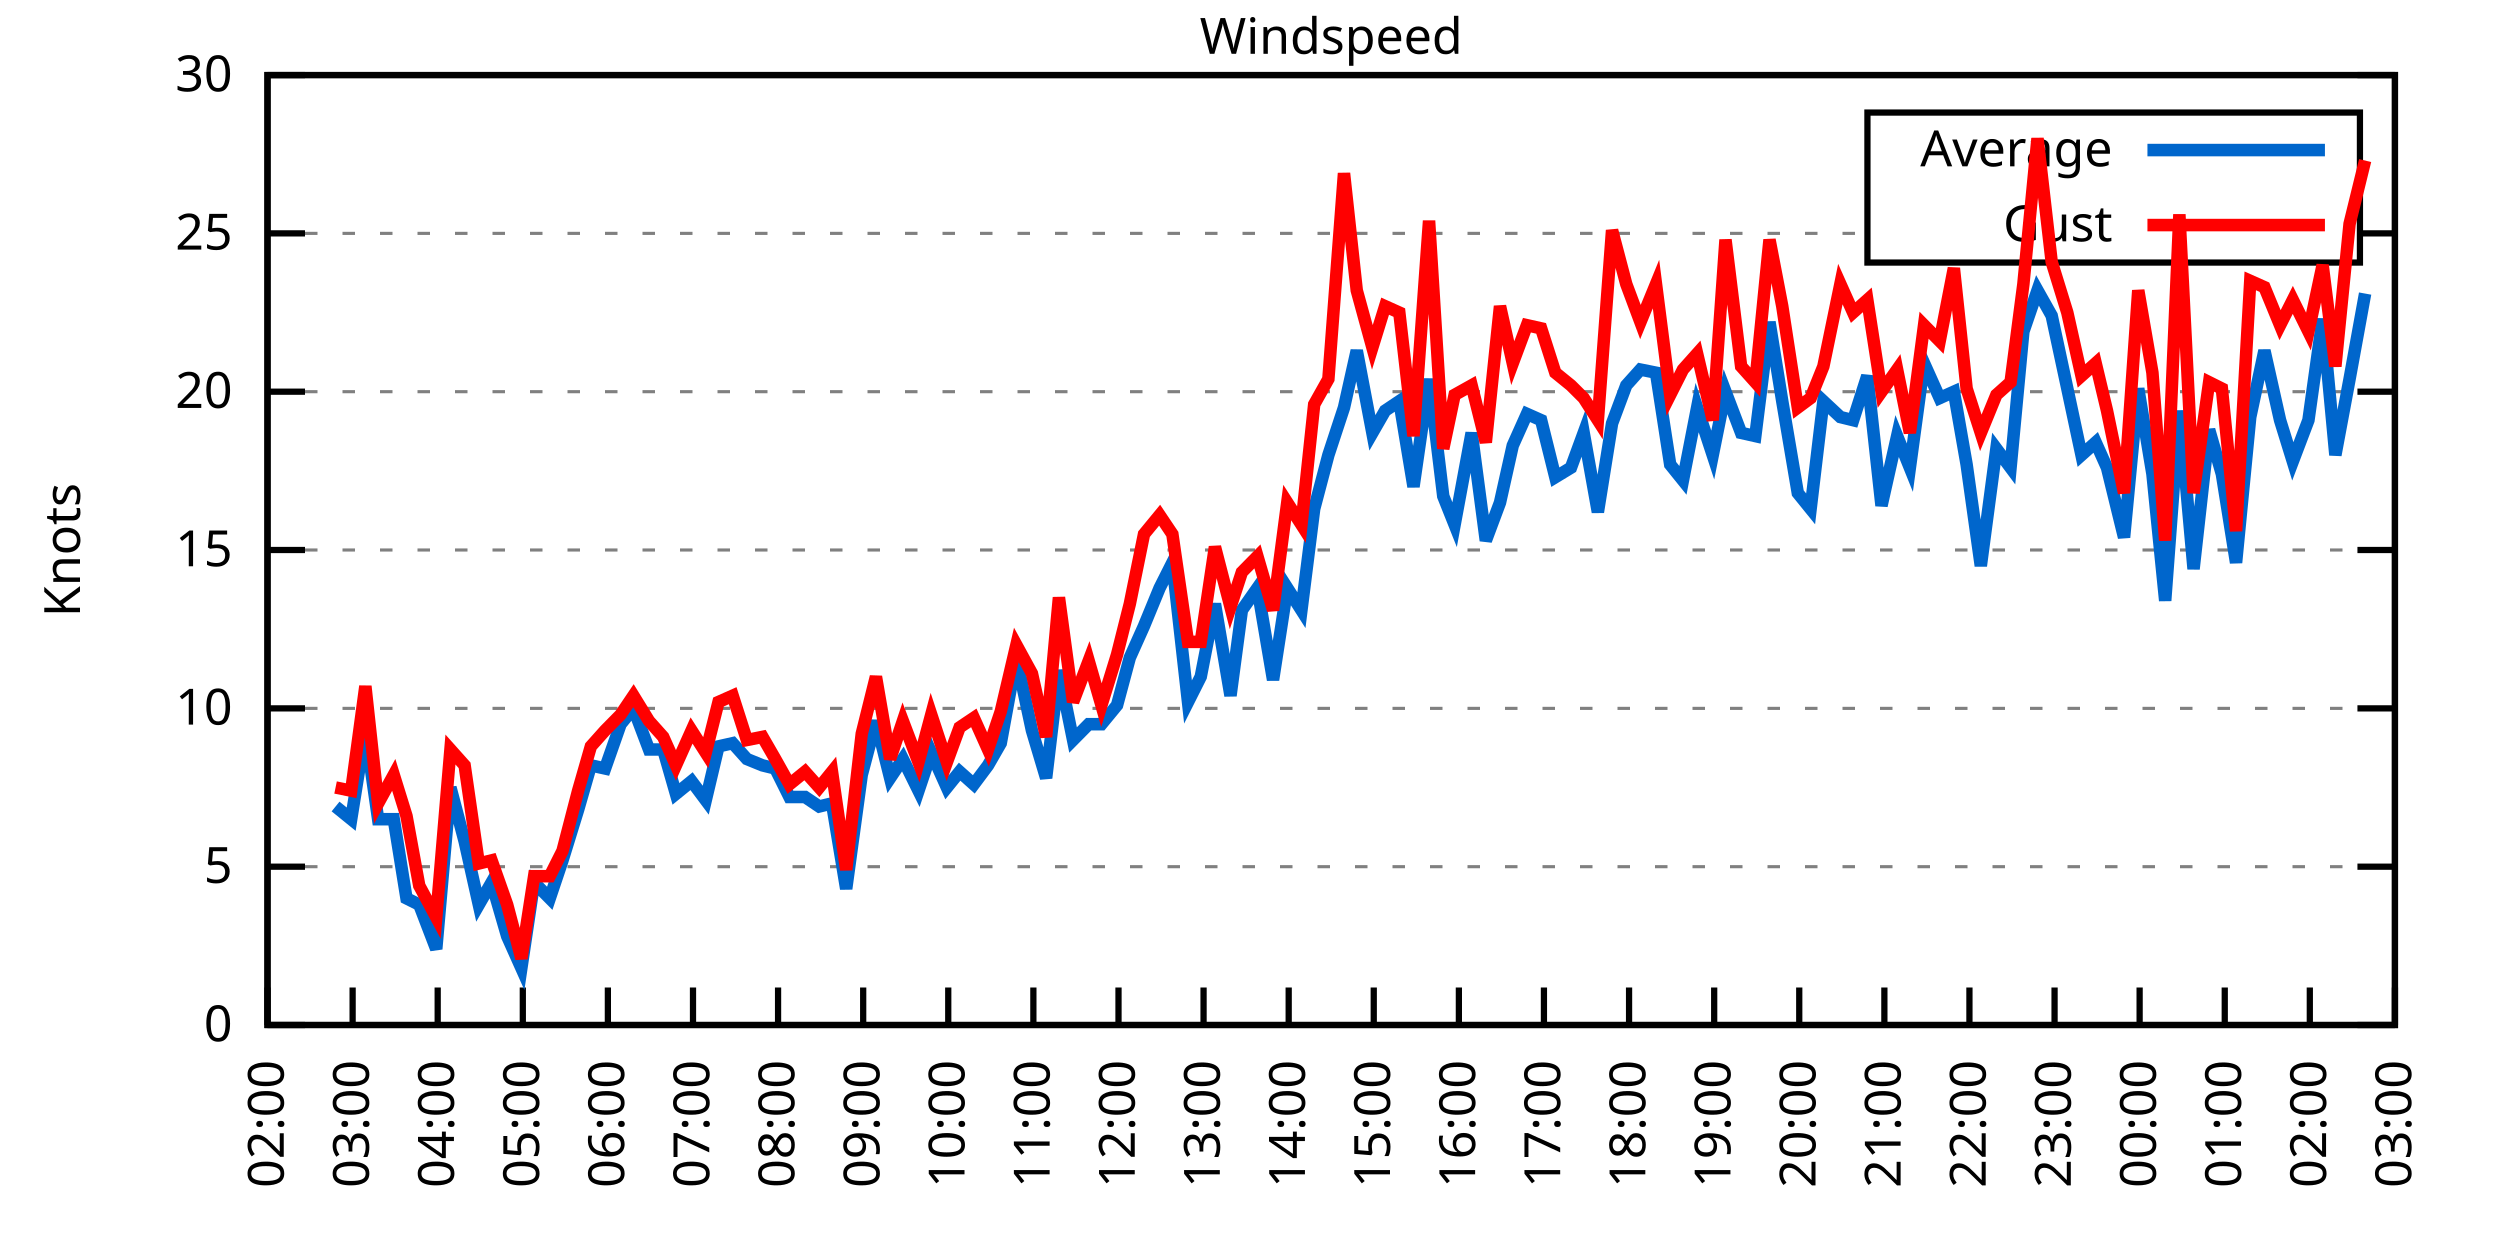
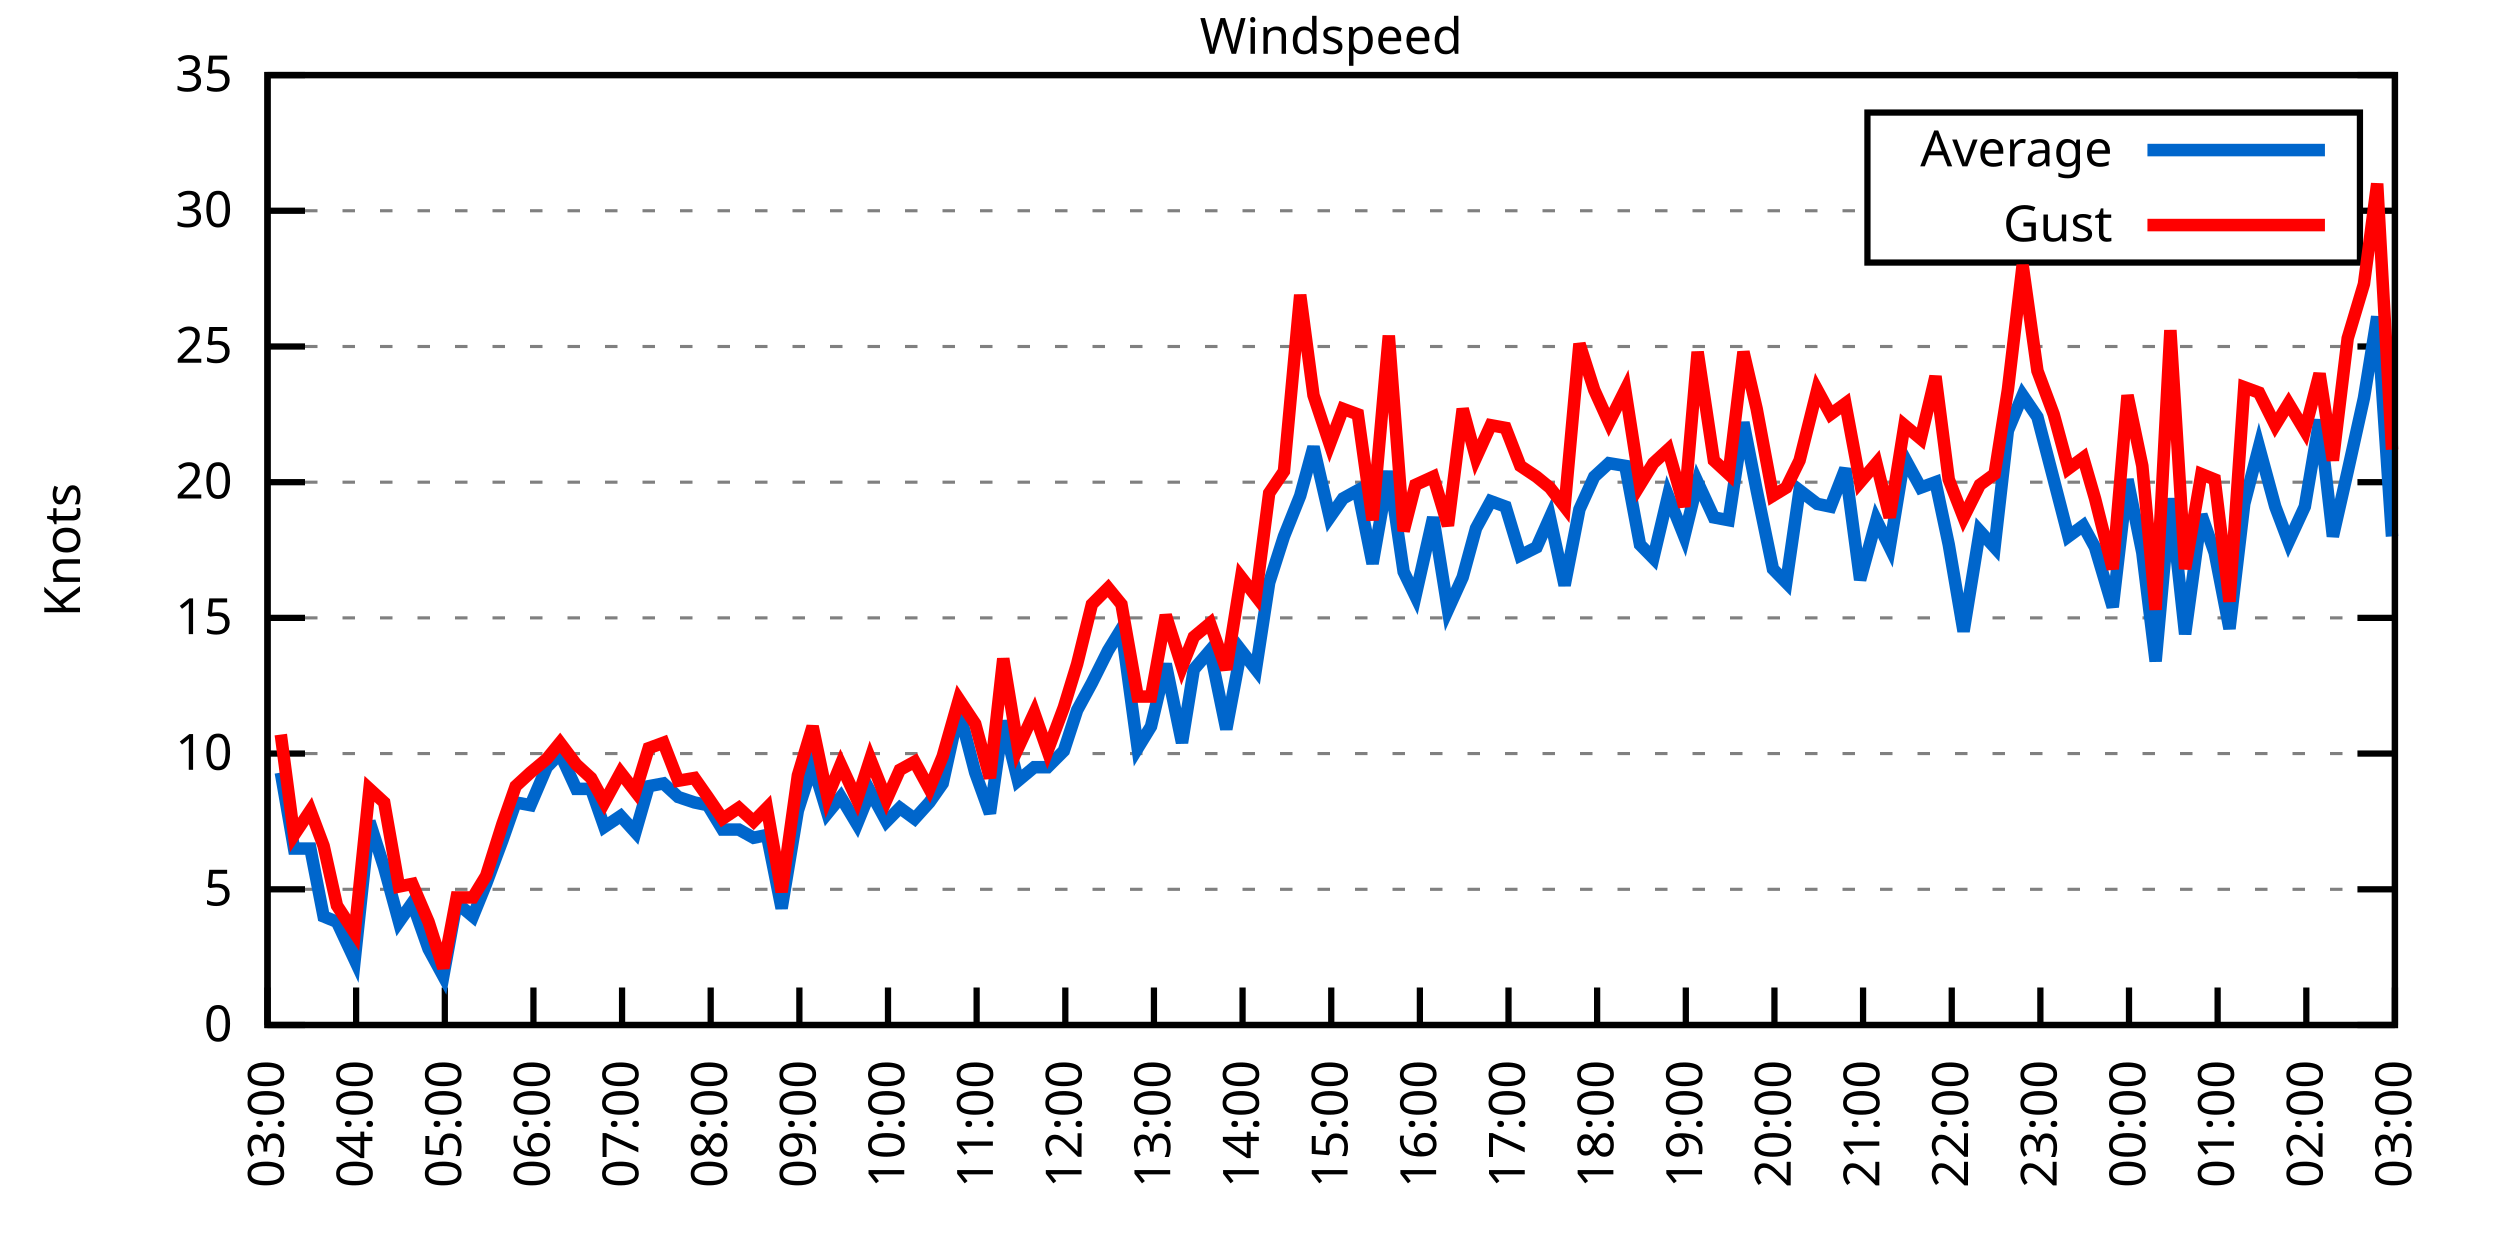
<svg xmlns="http://www.w3.org/2000/svg" xmlns:xlink="http://www.w3.org/1999/xlink" width="400" height="200" viewBox="0 0 400 200">
  <g id="gnuplot_canvas">
    <rect x="0" y="0" width="400" height="200" fill="none" />
    <defs>
      <circle id="gpDot" r="0.5" stroke-width="0.5" stroke="currentColor" />
      <path id="gpPt0" stroke-width="0.333" stroke="currentColor" d="M-1,0 h2 M0,-1 v2" />
      <path id="gpPt1" stroke-width="0.333" stroke="currentColor" d="M-1,-1 L1,1 M1,-1 L-1,1" />
      <path id="gpPt2" stroke-width="0.333" stroke="currentColor" d="M-1,0 L1,0 M0,-1 L0,1 M-1,-1 L1,1 M-1,1 L1,-1" />
      <rect id="gpPt3" stroke-width="0.333" stroke="currentColor" x="-1" y="-1" width="2" height="2" />
      <rect id="gpPt4" stroke-width="0.333" stroke="currentColor" fill="currentColor" x="-1" y="-1" width="2" height="2" />
      <circle id="gpPt5" stroke-width="0.333" stroke="currentColor" cx="0" cy="0" r="1" />
      <use xlink:href="#gpPt5" id="gpPt6" fill="currentColor" stroke="none" />
      <path id="gpPt7" stroke-width="0.333" stroke="currentColor" d="M0,-1.33 L-1.33,0.67 L1.33,0.67 z" />
      <use xlink:href="#gpPt7" id="gpPt8" fill="currentColor" stroke="none" />
      <use xlink:href="#gpPt7" id="gpPt9" stroke="currentColor" transform="rotate(180)" />
      <use xlink:href="#gpPt9" id="gpPt10" fill="currentColor" stroke="none" />
      <use xlink:href="#gpPt3" id="gpPt11" stroke="currentColor" transform="rotate(45)" />
      <use xlink:href="#gpPt11" id="gpPt12" fill="currentColor" stroke="none" />
      <path id="gpPt13" stroke-width="0.333" stroke="currentColor" d="M0,1.330 L1.265,0.411 L0.782,-1.067 L-0.782,-1.076 L-1.265,0.411 z" />
      <use xlink:href="#gpPt13" id="gpPt14" fill="currentColor" stroke="none" />
      <filter id="textbox" filterUnits="objectBoundingBox" x="0" y="0" height="1" width="1">
        <feFlood flood-color="white" flood-opacity="1" result="bgnd" />
        <feComposite in="SourceGraphic" in2="bgnd" operator="atop" />
      </filter>
      <filter id="greybox" filterUnits="objectBoundingBox" x="0" y="0" height="1" width="1">
        <feFlood flood-color="lightgrey" flood-opacity="1" result="grey" />
        <feComposite in="SourceGraphic" in2="grey" operator="atop" />
      </filter>
    </defs>
    <g fill="none" color="white" stroke="currentColor" stroke-width="1.00" stroke-linecap="butt" stroke-linejoin="miter">
</g>
    <g fill="none" color="black" stroke="currentColor" stroke-width="1.00" stroke-linecap="butt" stroke-linejoin="miter">
      <g stroke="none" shape-rendering="crispEdges">
        <polygon fill="rgb(255, 255, 255)" points="42.80,164.00 383.18,164.00 383.18,12.02 42.80,12.02 " />
      </g>
    </g>
    <g fill="none" color="black" stroke="currentColor" stroke-width="1.00" stroke-linecap="butt" stroke-linejoin="miter">
</g>
    <g fill="none" color="black" stroke="black" stroke-width="0.50" stroke-linecap="butt" stroke-linejoin="miter">
</g>
    <g fill="none" color="gray" stroke="currentColor" stroke-width="0.50" stroke-linecap="butt" stroke-linejoin="miter">
      <path stroke="gray" stroke-dasharray="2,4" class="gridline" d="M42.80,164.00 L383.19,164.00  " />
    </g>
    <g fill="none" color="gray" stroke="gray" stroke-width="1.00" stroke-linecap="butt" stroke-linejoin="miter">
</g>
    <g fill="none" color="black" stroke="currentColor" stroke-width="1.00" stroke-linecap="butt" stroke-linejoin="miter">
      <path stroke="black" d="M42.80,164.00 L48.80,164.00 M383.19,164.00 L377.19,164.00  " />
      <g transform="translate(37.20,166.60)" stroke="none" fill="black" font-family="Sans" font-size="8.00" text-anchor="end">
        <text>
          <tspan font-family="Sans"> 0</tspan>
        </text>
      </g>
    </g>
    <g fill="none" color="black" stroke="currentColor" stroke-width="1.00" stroke-linecap="butt" stroke-linejoin="miter">
</g>
    <g fill="none" color="black" stroke="black" stroke-width="0.50" stroke-linecap="butt" stroke-linejoin="miter">
</g>
    <g fill="none" color="gray" stroke="currentColor" stroke-width="0.50" stroke-linecap="butt" stroke-linejoin="miter">
-       <path stroke="gray" stroke-dasharray="2,4" class="gridline" d="M42.80,138.67 L383.19,138.67  " />
-     </g>
-     <g fill="none" color="gray" stroke="gray" stroke-width="1.00" stroke-linecap="butt" stroke-linejoin="miter">
- </g>
-     <g fill="none" color="black" stroke="currentColor" stroke-width="1.00" stroke-linecap="butt" stroke-linejoin="miter">
-       <path stroke="black" d="M42.80,138.67 L48.80,138.67 M383.19,138.67 L377.19,138.67  " />
-       <g transform="translate(37.20,141.27)" stroke="none" fill="black" font-family="Sans" font-size="8.00" text-anchor="end">
+       <path stroke="gray" stroke-dasharray="2,4" class="gridline" d="M42.80,142.29 L383.19,142.29  " />
+     </g>
+     <g fill="none" color="gray" stroke="gray" stroke-width="1.00" stroke-linecap="butt" stroke-linejoin="miter">
+ </g>
+     <g fill="none" color="black" stroke="currentColor" stroke-width="1.00" stroke-linecap="butt" stroke-linejoin="miter">
+       <path stroke="black" d="M42.80,142.29 L48.80,142.29 M383.19,142.29 L377.19,142.29  " />
+       <g transform="translate(37.20,144.89)" stroke="none" fill="black" font-family="Sans" font-size="8.00" text-anchor="end">
        <text>
          <tspan font-family="Sans"> 5</tspan>
        </text>
      </g>
    </g>
    <g fill="none" color="black" stroke="currentColor" stroke-width="1.00" stroke-linecap="butt" stroke-linejoin="miter">
</g>
    <g fill="none" color="black" stroke="black" stroke-width="0.50" stroke-linecap="butt" stroke-linejoin="miter">
</g>
    <g fill="none" color="gray" stroke="currentColor" stroke-width="0.50" stroke-linecap="butt" stroke-linejoin="miter">
-       <path stroke="gray" stroke-dasharray="2,4" class="gridline" d="M42.80,113.34 L383.19,113.34  " />
-     </g>
-     <g fill="none" color="gray" stroke="gray" stroke-width="1.00" stroke-linecap="butt" stroke-linejoin="miter">
- </g>
-     <g fill="none" color="black" stroke="currentColor" stroke-width="1.00" stroke-linecap="butt" stroke-linejoin="miter">
-       <path stroke="black" d="M42.80,113.34 L48.80,113.34 M383.19,113.34 L377.19,113.34  " />
-       <g transform="translate(37.20,115.94)" stroke="none" fill="black" font-family="Sans" font-size="8.00" text-anchor="end">
+       <path stroke="gray" stroke-dasharray="2,4" class="gridline" d="M42.80,120.57 L383.19,120.57  " />
+     </g>
+     <g fill="none" color="gray" stroke="gray" stroke-width="1.00" stroke-linecap="butt" stroke-linejoin="miter">
+ </g>
+     <g fill="none" color="black" stroke="currentColor" stroke-width="1.00" stroke-linecap="butt" stroke-linejoin="miter">
+       <path stroke="black" d="M42.80,120.57 L48.80,120.57 M383.19,120.57 L377.19,120.57  " />
+       <g transform="translate(37.20,123.17)" stroke="none" fill="black" font-family="Sans" font-size="8.00" text-anchor="end">
        <text>
          <tspan font-family="Sans"> 10</tspan>
        </text>
      </g>
    </g>
    <g fill="none" color="black" stroke="currentColor" stroke-width="1.00" stroke-linecap="butt" stroke-linejoin="miter">
</g>
    <g fill="none" color="black" stroke="black" stroke-width="0.50" stroke-linecap="butt" stroke-linejoin="miter">
</g>
    <g fill="none" color="gray" stroke="currentColor" stroke-width="0.50" stroke-linecap="butt" stroke-linejoin="miter">
-       <path stroke="gray" stroke-dasharray="2,4" class="gridline" d="M42.80,88.00 L383.19,88.00  " />
-     </g>
-     <g fill="none" color="gray" stroke="gray" stroke-width="1.00" stroke-linecap="butt" stroke-linejoin="miter">
- </g>
-     <g fill="none" color="black" stroke="currentColor" stroke-width="1.00" stroke-linecap="butt" stroke-linejoin="miter">
-       <path stroke="black" d="M42.80,88.00 L48.80,88.00 M383.19,88.00 L377.19,88.00  " />
-       <g transform="translate(37.20,90.60)" stroke="none" fill="black" font-family="Sans" font-size="8.00" text-anchor="end">
+       <path stroke="gray" stroke-dasharray="2,4" class="gridline" d="M42.80,98.86 L383.19,98.86  " />
+     </g>
+     <g fill="none" color="gray" stroke="gray" stroke-width="1.00" stroke-linecap="butt" stroke-linejoin="miter">
+ </g>
+     <g fill="none" color="black" stroke="currentColor" stroke-width="1.00" stroke-linecap="butt" stroke-linejoin="miter">
+       <path stroke="black" d="M42.80,98.86 L48.80,98.86 M383.19,98.86 L377.19,98.86  " />
+       <g transform="translate(37.20,101.46)" stroke="none" fill="black" font-family="Sans" font-size="8.00" text-anchor="end">
        <text>
          <tspan font-family="Sans"> 15</tspan>
        </text>
      </g>
    </g>
    <g fill="none" color="black" stroke="currentColor" stroke-width="1.00" stroke-linecap="butt" stroke-linejoin="miter">
</g>
    <g fill="none" color="black" stroke="black" stroke-width="0.50" stroke-linecap="butt" stroke-linejoin="miter">
</g>
    <g fill="none" color="gray" stroke="currentColor" stroke-width="0.50" stroke-linecap="butt" stroke-linejoin="miter">
-       <path stroke="gray" stroke-dasharray="2,4" class="gridline" d="M42.80,62.67 L383.19,62.67  " />
-     </g>
-     <g fill="none" color="gray" stroke="gray" stroke-width="1.00" stroke-linecap="butt" stroke-linejoin="miter">
- </g>
-     <g fill="none" color="black" stroke="currentColor" stroke-width="1.00" stroke-linecap="butt" stroke-linejoin="miter">
-       <path stroke="black" d="M42.80,62.67 L48.80,62.67 M383.19,62.67 L377.19,62.67  " />
-       <g transform="translate(37.20,65.27)" stroke="none" fill="black" font-family="Sans" font-size="8.00" text-anchor="end">
+       <path stroke="gray" stroke-dasharray="2,4" class="gridline" d="M42.80,77.15 L383.19,77.15  " />
+     </g>
+     <g fill="none" color="gray" stroke="gray" stroke-width="1.00" stroke-linecap="butt" stroke-linejoin="miter">
+ </g>
+     <g fill="none" color="black" stroke="currentColor" stroke-width="1.00" stroke-linecap="butt" stroke-linejoin="miter">
+       <path stroke="black" d="M42.80,77.15 L48.80,77.15 M383.19,77.15 L377.19,77.15  " />
+       <g transform="translate(37.20,79.75)" stroke="none" fill="black" font-family="Sans" font-size="8.00" text-anchor="end">
        <text>
          <tspan font-family="Sans"> 20</tspan>
        </text>
      </g>
    </g>
    <g fill="none" color="black" stroke="currentColor" stroke-width="1.00" stroke-linecap="butt" stroke-linejoin="miter">
</g>
    <g fill="none" color="black" stroke="black" stroke-width="0.50" stroke-linecap="butt" stroke-linejoin="miter">
</g>
    <g fill="none" color="gray" stroke="currentColor" stroke-width="0.50" stroke-linecap="butt" stroke-linejoin="miter">
-       <path stroke="gray" stroke-dasharray="2,4" class="gridline" d="M42.80,37.34 L298.79,37.34 M377.59,37.34 L383.19,37.34  " />
-     </g>
-     <g fill="none" color="gray" stroke="gray" stroke-width="1.00" stroke-linecap="butt" stroke-linejoin="miter">
- </g>
-     <g fill="none" color="black" stroke="currentColor" stroke-width="1.00" stroke-linecap="butt" stroke-linejoin="miter">
-       <path stroke="black" d="M42.80,37.34 L48.80,37.34 M383.19,37.34 L377.19,37.34  " />
-       <g transform="translate(37.20,39.94)" stroke="none" fill="black" font-family="Sans" font-size="8.00" text-anchor="end">
+       <path stroke="gray" stroke-dasharray="2,4" class="gridline" d="M42.80,55.44 L383.19,55.44  " />
+     </g>
+     <g fill="none" color="gray" stroke="gray" stroke-width="1.00" stroke-linecap="butt" stroke-linejoin="miter">
+ </g>
+     <g fill="none" color="black" stroke="currentColor" stroke-width="1.00" stroke-linecap="butt" stroke-linejoin="miter">
+       <path stroke="black" d="M42.80,55.44 L48.80,55.44 M383.19,55.44 L377.19,55.44  " />
+       <g transform="translate(37.20,58.04)" stroke="none" fill="black" font-family="Sans" font-size="8.00" text-anchor="end">
        <text>
          <tspan font-family="Sans"> 25</tspan>
+         </text>
+       </g>
+     </g>
+     <g fill="none" color="black" stroke="currentColor" stroke-width="1.00" stroke-linecap="butt" stroke-linejoin="miter">
+ </g>
+     <g fill="none" color="black" stroke="black" stroke-width="0.50" stroke-linecap="butt" stroke-linejoin="miter">
+ </g>
+     <g fill="none" color="gray" stroke="currentColor" stroke-width="0.50" stroke-linecap="butt" stroke-linejoin="miter">
+       <path stroke="gray" stroke-dasharray="2,4" class="gridline" d="M42.80,33.72 L298.79,33.72 M377.59,33.72 L383.19,33.72  " />
+     </g>
+     <g fill="none" color="gray" stroke="gray" stroke-width="1.00" stroke-linecap="butt" stroke-linejoin="miter">
+ </g>
+     <g fill="none" color="black" stroke="currentColor" stroke-width="1.00" stroke-linecap="butt" stroke-linejoin="miter">
+       <path stroke="black" d="M42.80,33.72 L48.80,33.72 M383.19,33.72 L377.19,33.72  " />
+       <g transform="translate(37.20,36.32)" stroke="none" fill="black" font-family="Sans" font-size="8.00" text-anchor="end">
+         <text>
+           <tspan font-family="Sans"> 30</tspan>
        </text>
      </g>
    </g>
    <g fill="none" color="black" stroke="currentColor" stroke-width="1.00" stroke-linecap="butt" stroke-linejoin="miter">
</g>
    <g fill="none" color="black" stroke="black" stroke-width="0.50" stroke-linecap="butt" stroke-linejoin="miter">
</g>
    <g fill="none" color="gray" stroke="currentColor" stroke-width="0.50" stroke-linecap="butt" stroke-linejoin="miter">
      <path stroke="gray" stroke-dasharray="2,4" class="gridline" d="M42.80,12.01 L383.19,12.01  " />
    </g>
    <g fill="none" color="gray" stroke="gray" stroke-width="1.00" stroke-linecap="butt" stroke-linejoin="miter">
</g>
    <g fill="none" color="black" stroke="currentColor" stroke-width="1.00" stroke-linecap="butt" stroke-linejoin="miter">
      <path stroke="black" d="M42.80,12.01 L48.80,12.01 M383.19,12.01 L377.19,12.01  " />
      <g transform="translate(37.20,14.61)" stroke="none" fill="black" font-family="Sans" font-size="8.00" text-anchor="end">
        <text>
-           <tspan font-family="Sans"> 30</tspan>
+           <tspan font-family="Sans"> 35</tspan>
        </text>
      </g>
    </g>
    <g fill="none" color="black" stroke="currentColor" stroke-width="1.00" stroke-linecap="butt" stroke-linejoin="miter">
      <path stroke="black" d="M42.80,164.00 L42.80,158.00  " />
      <g transform="translate(45.40,169.60) rotate(270.00)" stroke="none" fill="black" font-family="Sans" font-size="8.00" text-anchor="end">
        <text>
-           <tspan font-family="Sans">02:00</tspan>
-         </text>
-       </g>
-     </g>
-     <g fill="none" color="black" stroke="currentColor" stroke-width="1.00" stroke-linecap="butt" stroke-linejoin="miter">
-       <path stroke="black" d="M56.42,164.00 L56.42,158.00  " />
-       <g transform="translate(59.02,169.60) rotate(270.00)" stroke="none" fill="black" font-family="Sans" font-size="8.00" text-anchor="end">
-         <text>
          <tspan font-family="Sans">03:00</tspan>
        </text>
      </g>
    </g>
    <g fill="none" color="black" stroke="currentColor" stroke-width="1.00" stroke-linecap="butt" stroke-linejoin="miter">
-       <path stroke="black" d="M70.03,164.00 L70.03,158.00  " />
-       <g transform="translate(72.63,169.60) rotate(270.00)" stroke="none" fill="black" font-family="Sans" font-size="8.00" text-anchor="end">
+       <path stroke="black" d="M56.98,164.00 L56.98,158.00  " />
+       <g transform="translate(59.58,169.60) rotate(270.00)" stroke="none" fill="black" font-family="Sans" font-size="8.00" text-anchor="end">
        <text>
          <tspan font-family="Sans">04:00</tspan>
        </text>
      </g>
    </g>
    <g fill="none" color="black" stroke="currentColor" stroke-width="1.00" stroke-linecap="butt" stroke-linejoin="miter">
-       <path stroke="black" d="M83.65,164.00 L83.65,158.00  " />
-       <g transform="translate(86.25,169.60) rotate(270.00)" stroke="none" fill="black" font-family="Sans" font-size="8.00" text-anchor="end">
+       <path stroke="black" d="M71.17,164.00 L71.17,158.00  " />
+       <g transform="translate(73.77,169.60) rotate(270.00)" stroke="none" fill="black" font-family="Sans" font-size="8.00" text-anchor="end">
        <text>
          <tspan font-family="Sans">05:00</tspan>
        </text>
      </g>
    </g>
    <g fill="none" color="black" stroke="currentColor" stroke-width="1.00" stroke-linecap="butt" stroke-linejoin="miter">
-       <path stroke="black" d="M97.26,164.00 L97.26,158.00  " />
-       <g transform="translate(99.86,169.60) rotate(270.00)" stroke="none" fill="black" font-family="Sans" font-size="8.00" text-anchor="end">
+       <path stroke="black" d="M85.35,164.00 L85.35,158.00  " />
+       <g transform="translate(87.95,169.60) rotate(270.00)" stroke="none" fill="black" font-family="Sans" font-size="8.00" text-anchor="end">
        <text>
          <tspan font-family="Sans">06:00</tspan>
        </text>
      </g>
    </g>
    <g fill="none" color="black" stroke="currentColor" stroke-width="1.00" stroke-linecap="butt" stroke-linejoin="miter">
-       <path stroke="black" d="M110.88,164.00 L110.88,158.00  " />
-       <g transform="translate(113.48,169.60) rotate(270.00)" stroke="none" fill="black" font-family="Sans" font-size="8.00" text-anchor="end">
+       <path stroke="black" d="M99.53,164.00 L99.53,158.00  " />
+       <g transform="translate(102.13,169.60) rotate(270.00)" stroke="none" fill="black" font-family="Sans" font-size="8.00" text-anchor="end">
        <text>
          <tspan font-family="Sans">07:00</tspan>
        </text>
      </g>
    </g>
    <g fill="none" color="black" stroke="currentColor" stroke-width="1.00" stroke-linecap="butt" stroke-linejoin="miter">
-       <path stroke="black" d="M124.49,164.00 L124.49,158.00  " />
-       <g transform="translate(127.09,169.60) rotate(270.00)" stroke="none" fill="black" font-family="Sans" font-size="8.00" text-anchor="end">
+       <path stroke="black" d="M113.71,164.00 L113.71,158.00  " />
+       <g transform="translate(116.31,169.60) rotate(270.00)" stroke="none" fill="black" font-family="Sans" font-size="8.00" text-anchor="end">
        <text>
          <tspan font-family="Sans">08:00</tspan>
        </text>
      </g>
    </g>
    <g fill="none" color="black" stroke="currentColor" stroke-width="1.00" stroke-linecap="butt" stroke-linejoin="miter">
-       <path stroke="black" d="M138.11,164.00 L138.11,158.00  " />
-       <g transform="translate(140.71,169.60) rotate(270.00)" stroke="none" fill="black" font-family="Sans" font-size="8.00" text-anchor="end">
+       <path stroke="black" d="M127.90,164.00 L127.90,158.00  " />
+       <g transform="translate(130.50,169.60) rotate(270.00)" stroke="none" fill="black" font-family="Sans" font-size="8.00" text-anchor="end">
        <text>
          <tspan font-family="Sans">09:00</tspan>
        </text>
      </g>
    </g>
    <g fill="none" color="black" stroke="currentColor" stroke-width="1.00" stroke-linecap="butt" stroke-linejoin="miter">
-       <path stroke="black" d="M151.72,164.00 L151.72,158.00  " />
-       <g transform="translate(154.32,169.60) rotate(270.00)" stroke="none" fill="black" font-family="Sans" font-size="8.00" text-anchor="end">
+       <path stroke="black" d="M142.08,164.00 L142.08,158.00  " />
+       <g transform="translate(144.68,169.60) rotate(270.00)" stroke="none" fill="black" font-family="Sans" font-size="8.00" text-anchor="end">
        <text>
          <tspan font-family="Sans">10:00</tspan>
        </text>
      </g>
    </g>
    <g fill="none" color="black" stroke="currentColor" stroke-width="1.00" stroke-linecap="butt" stroke-linejoin="miter">
-       <path stroke="black" d="M165.34,164.00 L165.34,158.00  " />
-       <g transform="translate(167.94,169.60) rotate(270.00)" stroke="none" fill="black" font-family="Sans" font-size="8.00" text-anchor="end">
+       <path stroke="black" d="M156.26,164.00 L156.26,158.00  " />
+       <g transform="translate(158.86,169.60) rotate(270.00)" stroke="none" fill="black" font-family="Sans" font-size="8.00" text-anchor="end">
        <text>
          <tspan font-family="Sans">11:00</tspan>
        </text>
      </g>
    </g>
    <g fill="none" color="black" stroke="currentColor" stroke-width="1.00" stroke-linecap="butt" stroke-linejoin="miter">
-       <path stroke="black" d="M178.96,164.00 L178.96,158.00  " />
-       <g transform="translate(181.56,169.60) rotate(270.00)" stroke="none" fill="black" font-family="Sans" font-size="8.00" text-anchor="end">
+       <path stroke="black" d="M170.45,164.00 L170.45,158.00  " />
+       <g transform="translate(173.05,169.60) rotate(270.00)" stroke="none" fill="black" font-family="Sans" font-size="8.00" text-anchor="end">
        <text>
          <tspan font-family="Sans">12:00</tspan>
        </text>
      </g>
    </g>
    <g fill="none" color="black" stroke="currentColor" stroke-width="1.00" stroke-linecap="butt" stroke-linejoin="miter">
-       <path stroke="black" d="M192.57,164.00 L192.57,158.00  " />
-       <g transform="translate(195.17,169.60) rotate(270.00)" stroke="none" fill="black" font-family="Sans" font-size="8.00" text-anchor="end">
+       <path stroke="black" d="M184.63,164.00 L184.63,158.00  " />
+       <g transform="translate(187.23,169.60) rotate(270.00)" stroke="none" fill="black" font-family="Sans" font-size="8.00" text-anchor="end">
        <text>
          <tspan font-family="Sans">13:00</tspan>
        </text>
      </g>
    </g>
    <g fill="none" color="black" stroke="currentColor" stroke-width="1.00" stroke-linecap="butt" stroke-linejoin="miter">
-       <path stroke="black" d="M206.19,164.00 L206.19,158.00  " />
-       <g transform="translate(208.79,169.60) rotate(270.00)" stroke="none" fill="black" font-family="Sans" font-size="8.00" text-anchor="end">
+       <path stroke="black" d="M198.81,164.00 L198.81,158.00  " />
+       <g transform="translate(201.41,169.60) rotate(270.00)" stroke="none" fill="black" font-family="Sans" font-size="8.00" text-anchor="end">
        <text>
          <tspan font-family="Sans">14:00</tspan>
        </text>
      </g>
    </g>
    <g fill="none" color="black" stroke="currentColor" stroke-width="1.00" stroke-linecap="butt" stroke-linejoin="miter">
-       <path stroke="black" d="M219.80,164.00 L219.80,158.00  " />
-       <g transform="translate(222.40,169.60) rotate(270.00)" stroke="none" fill="black" font-family="Sans" font-size="8.00" text-anchor="end">
+       <path stroke="black" d="M213.00,164.00 L213.00,158.00  " />
+       <g transform="translate(215.60,169.60) rotate(270.00)" stroke="none" fill="black" font-family="Sans" font-size="8.00" text-anchor="end">
        <text>
          <tspan font-family="Sans">15:00</tspan>
        </text>
      </g>
    </g>
    <g fill="none" color="black" stroke="currentColor" stroke-width="1.00" stroke-linecap="butt" stroke-linejoin="miter">
-       <path stroke="black" d="M233.42,164.00 L233.42,158.00  " />
-       <g transform="translate(236.02,169.60) rotate(270.00)" stroke="none" fill="black" font-family="Sans" font-size="8.00" text-anchor="end">
+       <path stroke="black" d="M227.18,164.00 L227.18,158.00  " />
+       <g transform="translate(229.78,169.60) rotate(270.00)" stroke="none" fill="black" font-family="Sans" font-size="8.00" text-anchor="end">
        <text>
          <tspan font-family="Sans">16:00</tspan>
        </text>
      </g>
    </g>
    <g fill="none" color="black" stroke="currentColor" stroke-width="1.00" stroke-linecap="butt" stroke-linejoin="miter">
-       <path stroke="black" d="M247.03,164.00 L247.03,158.00  " />
-       <g transform="translate(249.63,169.60) rotate(270.00)" stroke="none" fill="black" font-family="Sans" font-size="8.00" text-anchor="end">
+       <path stroke="black" d="M241.36,164.00 L241.36,158.00  " />
+       <g transform="translate(243.96,169.60) rotate(270.00)" stroke="none" fill="black" font-family="Sans" font-size="8.00" text-anchor="end">
        <text>
          <tspan font-family="Sans">17:00</tspan>
        </text>
      </g>
    </g>
    <g fill="none" color="black" stroke="currentColor" stroke-width="1.00" stroke-linecap="butt" stroke-linejoin="miter">
-       <path stroke="black" d="M260.65,164.00 L260.65,158.00  " />
-       <g transform="translate(263.25,169.60) rotate(270.00)" stroke="none" fill="black" font-family="Sans" font-size="8.00" text-anchor="end">
+       <path stroke="black" d="M255.54,164.00 L255.54,158.00  " />
+       <g transform="translate(258.14,169.60) rotate(270.00)" stroke="none" fill="black" font-family="Sans" font-size="8.00" text-anchor="end">
        <text>
          <tspan font-family="Sans">18:00</tspan>
        </text>
      </g>
    </g>
    <g fill="none" color="black" stroke="currentColor" stroke-width="1.00" stroke-linecap="butt" stroke-linejoin="miter">
-       <path stroke="black" d="M274.27,164.00 L274.27,158.00  " />
-       <g transform="translate(276.87,169.60) rotate(270.00)" stroke="none" fill="black" font-family="Sans" font-size="8.00" text-anchor="end">
+       <path stroke="black" d="M269.73,164.00 L269.73,158.00  " />
+       <g transform="translate(272.33,169.60) rotate(270.00)" stroke="none" fill="black" font-family="Sans" font-size="8.00" text-anchor="end">
        <text>
          <tspan font-family="Sans">19:00</tspan>
        </text>
      </g>
    </g>
    <g fill="none" color="black" stroke="currentColor" stroke-width="1.00" stroke-linecap="butt" stroke-linejoin="miter">
-       <path stroke="black" d="M287.88,164.00 L287.88,158.00  " />
-       <g transform="translate(290.48,169.60) rotate(270.00)" stroke="none" fill="black" font-family="Sans" font-size="8.00" text-anchor="end">
+       <path stroke="black" d="M283.91,164.00 L283.91,158.00  " />
+       <g transform="translate(286.51,169.60) rotate(270.00)" stroke="none" fill="black" font-family="Sans" font-size="8.00" text-anchor="end">
        <text>
          <tspan font-family="Sans">20:00</tspan>
        </text>
      </g>
    </g>
    <g fill="none" color="black" stroke="currentColor" stroke-width="1.00" stroke-linecap="butt" stroke-linejoin="miter">
-       <path stroke="black" d="M301.50,164.00 L301.50,158.00  " />
-       <g transform="translate(304.10,169.60) rotate(270.00)" stroke="none" fill="black" font-family="Sans" font-size="8.00" text-anchor="end">
+       <path stroke="black" d="M298.09,164.00 L298.09,158.00  " />
+       <g transform="translate(300.69,169.60) rotate(270.00)" stroke="none" fill="black" font-family="Sans" font-size="8.00" text-anchor="end">
        <text>
          <tspan font-family="Sans">21:00</tspan>
        </text>
      </g>
    </g>
    <g fill="none" color="black" stroke="currentColor" stroke-width="1.00" stroke-linecap="butt" stroke-linejoin="miter">
-       <path stroke="black" d="M315.11,164.00 L315.11,158.00  " />
-       <g transform="translate(317.71,169.60) rotate(270.00)" stroke="none" fill="black" font-family="Sans" font-size="8.00" text-anchor="end">
+       <path stroke="black" d="M312.28,164.00 L312.28,158.00  " />
+       <g transform="translate(314.88,169.60) rotate(270.00)" stroke="none" fill="black" font-family="Sans" font-size="8.00" text-anchor="end">
        <text>
          <tspan font-family="Sans">22:00</tspan>
        </text>
      </g>
    </g>
    <g fill="none" color="black" stroke="currentColor" stroke-width="1.00" stroke-linecap="butt" stroke-linejoin="miter">
-       <path stroke="black" d="M328.73,164.00 L328.73,158.00  " />
-       <g transform="translate(331.33,169.60) rotate(270.00)" stroke="none" fill="black" font-family="Sans" font-size="8.00" text-anchor="end">
+       <path stroke="black" d="M326.46,164.00 L326.46,158.00  " />
+       <g transform="translate(329.06,169.60) rotate(270.00)" stroke="none" fill="black" font-family="Sans" font-size="8.00" text-anchor="end">
        <text>
          <tspan font-family="Sans">23:00</tspan>
        </text>
      </g>
    </g>
    <g fill="none" color="black" stroke="currentColor" stroke-width="1.00" stroke-linecap="butt" stroke-linejoin="miter">
-       <path stroke="black" d="M342.34,164.00 L342.34,158.00  " />
-       <g transform="translate(344.94,169.60) rotate(270.00)" stroke="none" fill="black" font-family="Sans" font-size="8.00" text-anchor="end">
+       <path stroke="black" d="M340.64,164.00 L340.64,158.00  " />
+       <g transform="translate(343.24,169.60) rotate(270.00)" stroke="none" fill="black" font-family="Sans" font-size="8.00" text-anchor="end">
        <text>
          <tspan font-family="Sans">00:00</tspan>
        </text>
      </g>
    </g>
    <g fill="none" color="black" stroke="currentColor" stroke-width="1.00" stroke-linecap="butt" stroke-linejoin="miter">
-       <path stroke="black" d="M355.96,164.00 L355.96,158.00  " />
-       <g transform="translate(358.56,169.60) rotate(270.00)" stroke="none" fill="black" font-family="Sans" font-size="8.00" text-anchor="end">
+       <path stroke="black" d="M354.82,164.00 L354.82,158.00  " />
+       <g transform="translate(357.42,169.60) rotate(270.00)" stroke="none" fill="black" font-family="Sans" font-size="8.00" text-anchor="end">
        <text>
          <tspan font-family="Sans">01:00</tspan>
        </text>
      </g>
    </g>
    <g fill="none" color="black" stroke="currentColor" stroke-width="1.00" stroke-linecap="butt" stroke-linejoin="miter">
-       <path stroke="black" d="M369.57,164.00 L369.57,158.00  " />
-       <g transform="translate(372.17,169.60) rotate(270.00)" stroke="none" fill="black" font-family="Sans" font-size="8.00" text-anchor="end">
+       <path stroke="black" d="M369.01,164.00 L369.01,158.00  " />
+       <g transform="translate(371.61,169.60) rotate(270.00)" stroke="none" fill="black" font-family="Sans" font-size="8.00" text-anchor="end">
        <text>
          <tspan font-family="Sans">02:00</tspan>
        </text>
      </g>
    </g>
    <g fill="none" color="black" stroke="currentColor" stroke-width="1.00" stroke-linecap="butt" stroke-linejoin="miter">
      <path stroke="black" d="M383.19,164.00 L383.19,158.00  " />
      <g transform="translate(385.79,169.60) rotate(270.00)" stroke="none" fill="black" font-family="Sans" font-size="8.00" text-anchor="end">
        <text>
          <tspan font-family="Sans">03:00</tspan>
        </text>
      </g>
    </g>
    <g fill="none" color="black" stroke="currentColor" stroke-width="1.00" stroke-linecap="butt" stroke-linejoin="miter">
</g>
    <g fill="none" color="black" stroke="currentColor" stroke-width="1.00" stroke-linecap="butt" stroke-linejoin="miter">
      <path stroke="black" d="M42.80,12.01 L42.80,164.00 L383.19,164.00 L383.19,12.01 L42.80,12.01 Z  " />
    </g>
    <g fill="none" color="black" stroke="currentColor" stroke-width="1.00" stroke-linecap="butt" stroke-linejoin="miter">
</g>
    <g fill="none" color="black" stroke="currentColor" stroke-width="1.00" stroke-linecap="butt" stroke-linejoin="miter">
      <path stroke="black" d="M298.79,42.01 L298.79,18.01 L377.59,18.01 L377.59,42.01 L298.79,42.01 Z  " />
    </g>
    <g id="Windspeed_plot_1">
      <g fill="none" color="white" stroke="black" stroke-width="2.00" stroke-linecap="butt" stroke-linejoin="miter">
</g>
      <g fill="none" color="black" stroke="currentColor" stroke-width="2.00" stroke-linecap="butt" stroke-linejoin="miter">
        <g transform="translate(337.99,26.61)" stroke="none" fill="black" font-family="Sans" font-size="8.00" text-anchor="end">
          <text>
            <tspan font-family="Sans">Average</tspan>
          </text>
        </g>
      </g>
      <g fill="none" color="black" stroke="currentColor" stroke-width="2.00" stroke-linecap="butt" stroke-linejoin="miter">
-         <path stroke="rgb(  0, 102, 204)" d="M343.59,24.01 L371.99,24.01 M53.69,129.04 L56.19,131.07 L58.46,116.88 L60.50,131.07 L63.00,131.07 L65.04,143.73   L67.08,144.75 L69.80,151.84 L72.07,126.00 L74.34,134.62 L76.61,144.75 L78.65,141.20 L81.15,149.81 L83.42,154.88   L85.46,141.20 L87.96,143.73 L90.00,137.66 L92.50,129.55 L94.54,122.46 L96.81,122.96 L99.30,115.87 L101.35,113.34   L103.84,119.92 L106.11,119.92 L108.15,127.02 L110.65,124.99 L112.92,128.03 L114.96,119.42 L117.23,118.91 L119.50,121.44   L122.00,122.46 L124.04,122.96 L126.31,127.52 L128.81,127.52 L131.07,129.04 L133.12,128.54 L135.39,142.21 L137.88,123.98   L140.15,115.36 L142.42,124.48 L144.46,121.44 L146.96,126.51 L149.00,120.43 L151.50,126.00 L153.54,123.47 L155.81,125.50   L158.08,122.46 L160.12,118.91 L162.62,105.23 L165.11,116.88 L167.38,124.48 L169.43,107.26 L171.69,118.40 L174.19,115.87   L176.23,115.87 L178.73,112.83 L180.77,105.23 L183.04,100.16 L185.54,94.08 L187.58,90.03 L190.08,112.32 L192.12,108.27   L194.39,96.62 L196.88,111.31 L198.70,97.63 L201.19,94.08 L203.69,108.78 L205.96,94.08 L208.23,97.63 L210.27,81.42   L212.54,72.81 L215.04,65.21 L217.08,56.09 L219.58,69.26 L221.62,65.71 L223.89,64.19 L226.16,77.87 L228.65,60.65   L230.92,79.39 L232.74,83.95 L235.46,69.26 L237.73,86.49 L240.00,80.41 L242.04,71.29 L244.31,66.22 L246.58,67.23   L248.85,76.35 L251.35,74.83 L253.39,69.26 L255.66,81.93 L257.93,67.74 L260.20,61.66 L262.47,59.13 L264.96,59.63   L267.23,74.33 L269.27,76.86 L271.54,65.21 L274.04,72.81 L276.08,62.67 L278.58,69.26 L280.85,69.77 L283.12,51.53   L285.16,64.19 L287.65,78.89 L289.70,81.42 L291.74,64.19 L294.46,66.73 L296.50,67.23 L298.77,60.14 L301.04,80.91   L303.54,69.77 L305.58,74.83 L307.85,58.11 L310.35,63.69 L312.62,62.67 L314.66,74.33 L316.93,90.54 L319.42,71.79   L321.69,74.83 L323.74,53.05 L326.00,46.46 L328.27,50.51 L330.77,62.17 L333.04,72.81 L335.31,70.78 L337.12,74.83   L339.85,85.98 L342.12,62.17 L344.39,75.85 L346.43,96.11 L348.70,65.71 L350.97,91.04 L353.46,68.75 L355.50,75.85   L357.77,90.03 L360.04,66.73 L362.31,56.09 L364.81,67.23 L366.85,73.82 L369.35,67.23 L371.62,51.02 L373.66,72.81   L375.93,60.65 L378.42,46.97  " />
+         <path stroke="rgb(  0, 102, 204)" d="M343.59,24.01 L371.99,24.01 M44.93,123.61 L47.05,135.77 L49.66,135.77 L51.78,146.63 L53.91,147.50 L56.75,153.58   L59.11,131.43 L61.47,138.81 L63.84,147.50 L65.97,144.46 L68.57,151.84 L70.93,156.18 L73.06,144.46 L75.66,146.63   L77.78,141.42 L80.38,134.47 L82.51,128.39 L84.88,128.83 L87.48,122.75 L89.60,120.57 L92.20,126.22 L94.57,126.22   L96.70,132.30 L99.30,130.56 L101.66,133.17 L103.79,125.79 L106.15,125.35 L108.51,127.52 L111.11,128.39 L113.24,128.83   L115.61,132.73 L118.21,132.73 L120.57,134.04 L122.70,133.60 L125.06,145.33 L127.66,129.69 L130.02,122.31 L132.39,130.13   L134.52,127.52 L137.12,131.86 L139.24,126.65 L141.84,131.43 L143.97,129.26 L146.34,131.00 L148.70,128.39 L150.83,125.35   L153.43,113.63 L156.03,123.61 L158.39,130.13 L160.52,115.36 L162.88,124.92 L165.48,122.75 L167.61,122.75 L170.21,120.14   L172.34,113.63 L174.70,109.28 L177.30,104.07 L179.43,100.60 L182.03,119.71 L184.16,116.23 L186.52,106.24 L189.12,118.84   L191.01,107.11 L193.61,104.07 L196.21,116.67 L198.58,104.07 L200.94,107.11 L203.07,93.22 L205.43,85.83 L208.03,79.32   L210.16,71.50 L212.76,82.79 L214.89,79.75 L217.25,78.45 L219.61,90.18 L222.21,75.41 L224.58,91.48 L226.47,95.39   L229.31,82.79 L231.67,97.56 L234.03,92.35 L236.16,84.53 L238.52,80.19 L240.89,81.06 L243.25,88.87 L245.85,87.57   L247.98,82.79 L250.34,93.65 L252.71,81.49 L255.07,76.28 L257.43,74.11 L260.04,74.54 L262.40,87.14 L264.53,89.31   L266.89,79.32 L269.49,85.83 L271.62,77.15 L274.22,82.79 L276.58,83.23 L278.95,67.59 L281.07,78.45 L283.67,91.04   L285.80,93.22 L287.93,78.45 L290.76,80.62 L292.89,81.06 L295.26,74.98 L297.62,92.78 L300.22,83.23 L302.35,87.57   L304.71,73.24 L307.31,78.02 L309.68,77.15 L311.80,87.14 L314.17,101.03 L316.77,84.97 L319.13,87.57 L321.26,68.90   L323.62,63.25 L325.99,66.73 L328.59,76.71 L330.95,85.83 L333.31,84.10 L335.20,87.57 L338.04,97.12 L340.40,76.71   L342.77,88.44 L344.90,105.81 L347.26,79.75 L349.62,101.47 L352.22,82.36 L354.35,88.44 L356.72,100.60 L359.08,80.62   L361.44,71.50 L364.04,81.06 L366.17,86.70 L368.77,81.06 L371.13,67.16 L373.26,85.83 L375.63,75.41 L378.23,63.69   L380.35,50.66 L382.72,85.83  " />
      </g>
    </g>
    <g id="Windspeed_plot_2">
      <g fill="none" color="black" stroke="currentColor" stroke-width="2.00" stroke-linecap="butt" stroke-linejoin="miter">
        <g transform="translate(337.99,38.61)" stroke="none" fill="black" font-family="Sans" font-size="8.00" text-anchor="end">
          <text>
            <tspan font-family="Sans">Gust</tspan>
          </text>
        </g>
      </g>
      <g fill="none" color="black" stroke="currentColor" stroke-width="2.00" stroke-linecap="butt" stroke-linejoin="miter">
-         <path stroke="rgb(255,   0,   0)" d="M343.59,36.01 L371.99,36.01 M53.69,126.00 L56.19,126.51 L58.46,109.79 L60.50,128.54 L63.00,123.98 L65.04,130.56   L67.08,141.71 L69.80,146.77 L72.07,119.92 L74.34,122.46 L76.61,138.16 L78.65,137.66 L81.15,144.75 L83.42,153.36   L85.46,140.19 L87.96,140.19 L90.00,136.14 L92.50,126.51 L94.54,119.42 L96.81,116.88 L99.30,114.35 L101.35,111.31   L103.84,115.36 L106.11,117.90 L108.15,122.46 L110.65,116.88 L112.92,120.43 L114.96,112.32 L117.23,111.31 L119.50,118.40   L122.00,117.90 L124.04,121.44 L126.31,125.50 L128.81,123.47 L131.07,126.00 L133.12,123.47 L135.39,139.17 L137.88,117.39   L140.15,108.27 L142.42,121.44 L144.46,115.36 L146.96,121.95 L149.00,114.35 L151.50,121.95 L153.54,116.38 L155.81,114.86   L158.08,119.92 L160.12,113.84 L162.62,103.20 L165.11,107.76 L167.38,117.90 L169.43,95.60 L171.69,112.32 L174.19,105.74   L176.23,112.83 L178.73,104.72 L180.77,96.62 L183.04,85.47 L185.54,82.43 L187.58,85.47 L190.08,102.70 L192.12,102.70   L194.39,87.50 L196.88,97.12 L198.70,91.55 L201.19,89.02 L203.69,97.63 L205.96,80.41 L208.23,83.95 L210.27,64.70   L212.54,60.65 L215.04,27.72 L217.08,46.46 L219.58,55.58 L221.62,48.99 L223.89,50.01 L226.16,69.77 L228.65,35.32   L230.92,71.79 L232.74,63.18 L235.46,61.66 L237.73,70.78 L240.00,48.99 L242.04,58.11 L244.31,52.03 L246.58,52.54   L248.85,59.63 L251.35,61.66 L253.39,63.69 L255.66,67.23 L257.93,36.84 L260.20,45.45 L262.47,51.53 L264.96,45.45   L267.23,63.18 L269.27,59.13 L271.54,56.59 L274.04,67.23 L276.08,38.35 L278.58,58.62 L280.85,61.15 L283.12,38.35   L285.16,48.99 L287.65,65.21 L289.70,63.69 L291.74,58.62 L294.46,45.45 L296.50,50.01 L298.77,47.98 L301.04,62.67   L303.54,59.13 L305.58,69.26 L307.85,52.03 L310.35,54.57 L312.62,42.91 L314.66,62.17 L316.93,69.26 L319.42,63.18   L321.69,61.15 L323.74,45.45 L326.00,22.14 L328.27,41.90 L330.77,50.01 L333.04,60.14 L335.31,58.11 L337.12,65.71   L339.85,78.89 L342.12,46.46 L344.39,59.63 L346.43,86.49 L348.70,34.30 L350.97,78.89 L353.46,61.15 L355.50,62.17   L357.77,84.97 L360.04,44.94 L362.31,45.95 L364.81,52.03 L366.85,47.98 L369.35,53.05 L371.62,42.41 L373.66,58.62   L375.93,35.82 L378.42,25.69  " />
+         <path stroke="rgb(255,   0,   0)" d="M343.59,36.01 L371.99,36.01 M44.93,117.53 L47.05,133.60 L49.66,129.69 L51.78,135.34 L53.91,144.89 L56.75,149.24   L59.11,126.22 L61.47,128.39 L63.84,141.85 L65.97,141.42 L68.57,147.50 L70.93,154.88 L73.06,143.59 L75.66,143.59   L77.78,140.12 L80.38,131.86 L82.51,125.79 L84.88,123.61 L87.48,121.44 L89.60,118.84 L92.20,122.31 L94.57,124.48   L96.70,128.39 L99.30,123.61 L101.66,126.65 L103.79,119.71 L106.15,118.84 L108.51,124.92 L111.11,124.48 L113.24,127.52   L115.61,131.00 L118.21,129.26 L120.57,131.43 L122.70,129.26 L125.06,142.72 L127.66,124.05 L130.02,116.23 L132.39,127.52   L134.52,122.31 L137.12,127.96 L139.24,121.44 L141.84,127.96 L143.97,123.18 L146.34,121.88 L148.70,126.22 L150.83,121.01   L153.43,111.89 L156.03,115.80 L158.39,124.48 L160.52,105.38 L162.88,119.71 L165.48,114.06 L167.61,120.14 L170.21,113.19   L172.34,106.24 L174.70,96.69 L177.30,94.08 L179.43,96.69 L182.03,111.45 L184.16,111.45 L186.52,98.43 L189.12,106.68   L191.01,101.90 L193.61,99.73 L196.21,107.11 L198.58,92.35 L200.94,95.39 L203.07,78.89 L205.43,75.41 L208.03,47.18   L210.16,63.25 L212.76,71.07 L214.89,65.42 L217.25,66.29 L219.61,83.23 L222.21,53.70 L224.58,84.97 L226.47,77.58   L229.31,76.28 L231.67,84.10 L234.03,65.42 L236.16,73.24 L238.52,68.03 L240.89,68.46 L243.25,74.54 L245.85,76.28   L247.98,78.02 L250.34,81.06 L252.71,55.00 L255.07,62.38 L257.43,67.59 L260.04,62.38 L262.40,77.58 L264.53,74.11   L266.89,71.94 L269.49,81.06 L271.62,56.30 L274.22,73.67 L276.58,75.85 L278.95,56.30 L281.07,65.42 L283.67,79.32   L285.80,78.02 L287.93,73.67 L290.76,62.38 L292.89,66.29 L295.26,64.56 L297.62,77.15 L300.22,74.11 L302.35,82.79   L304.71,68.03 L307.31,70.20 L309.68,60.21 L311.80,76.71 L314.17,82.79 L316.77,77.58 L319.13,75.85 L321.26,62.38   L323.62,42.41 L325.99,59.34 L328.59,66.29 L330.95,74.98 L333.31,73.24 L335.20,79.75 L338.04,91.04 L340.40,63.25   L342.77,74.54 L344.90,97.56 L347.26,52.83 L349.62,91.04 L352.22,75.85 L354.35,76.71 L356.72,96.26 L359.08,61.95   L361.44,62.82 L364.04,68.03 L366.17,64.56 L368.77,68.90 L371.13,59.78 L373.26,73.67 L375.63,54.13 L378.23,45.45   L380.35,29.38 L382.72,71.94  " />
      </g>
    </g>
    <g fill="none" color="black" stroke="currentColor" stroke-width="2.00" stroke-linecap="butt" stroke-linejoin="miter">
</g>
    <g fill="none" color="black" stroke="black" stroke-width="1.00" stroke-linecap="butt" stroke-linejoin="miter">
</g>
    <g fill="none" color="black" stroke="currentColor" stroke-width="1.00" stroke-linecap="butt" stroke-linejoin="miter">
      <path stroke="black" d="M42.80,12.01 L42.80,164.00 L383.19,164.00 L383.19,12.01 L42.80,12.01 Z  " />
      <g transform="translate(12.80,88.01) rotate(270.00)" stroke="none" fill="black" font-family="Sans" font-size="8.00" text-anchor="middle">
        <text>
          <tspan font-family="Sans">Knots</tspan>
        </text>
      </g>
    </g>
    <g fill="none" color="black" stroke="currentColor" stroke-width="1.00" stroke-linecap="butt" stroke-linejoin="miter">
</g>
    <g fill="none" color="black" stroke="currentColor" stroke-width="1.00" stroke-linecap="butt" stroke-linejoin="miter">
      <g transform="translate(212.99,8.61)" stroke="none" fill="black" font-family="Sans" font-size="8.00" text-anchor="middle">
        <text>
          <tspan font-family="Sans">Windspeed</tspan>
        </text>
      </g>
    </g>
    <g fill="none" color="black" stroke="currentColor" stroke-width="1.00" stroke-linecap="butt" stroke-linejoin="miter">
</g>
  </g>
</svg>
